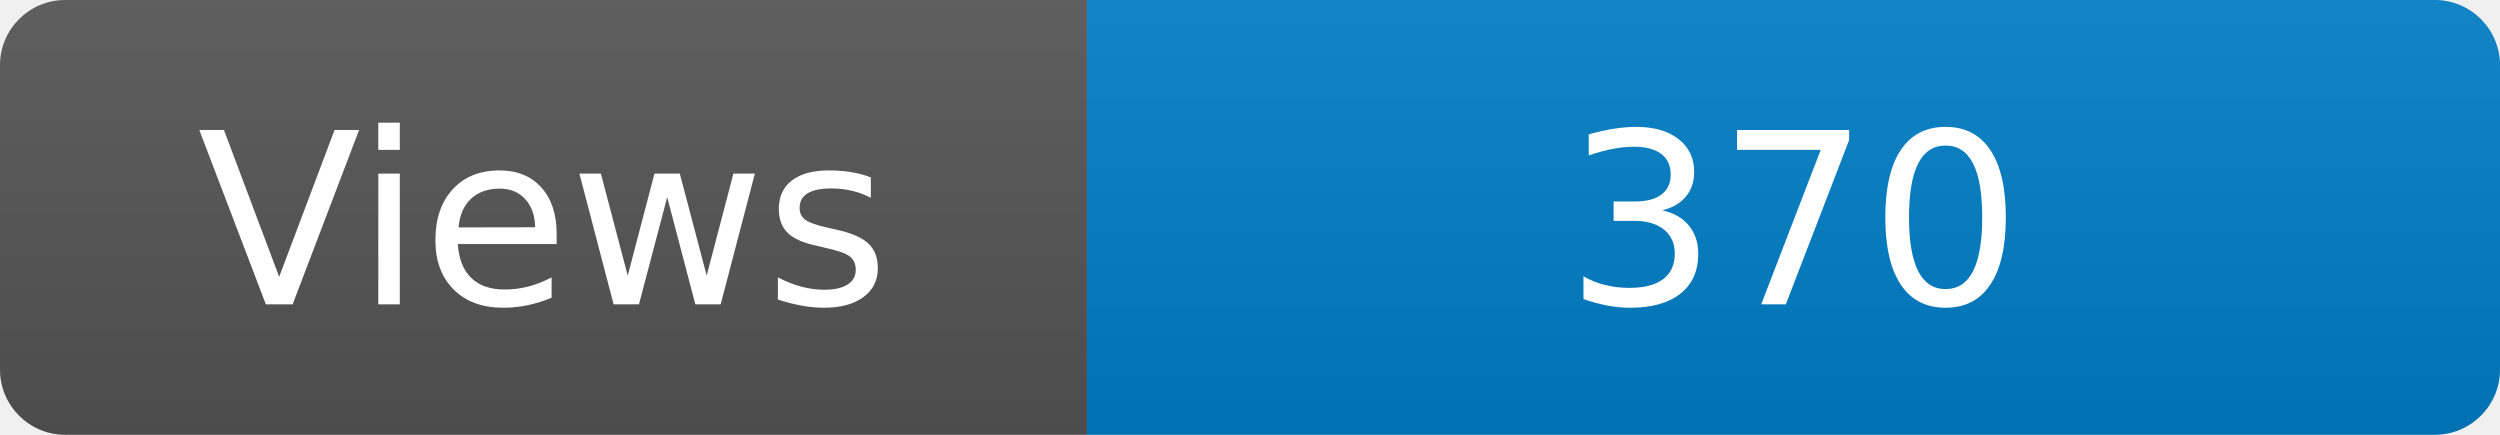
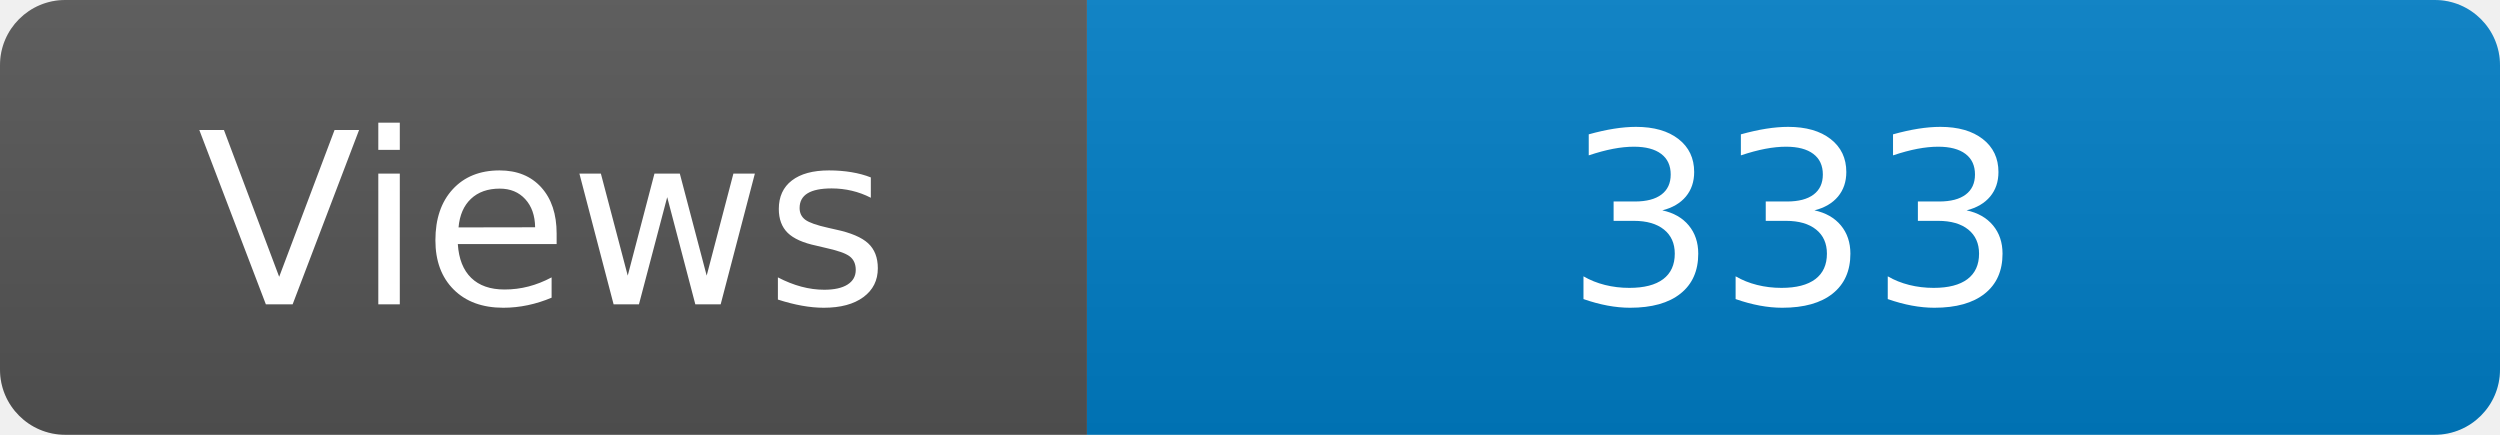
<svg xmlns="http://www.w3.org/2000/svg" width="115" height="20" role="img" aria-label="Maintained?: yes">
  <linearGradient id="s" x2="0" y2="100%">
    <stop offset="0" stop-color="#bbb" stop-opacity=".1" />
    <stop offset="1" stop-opacity=".1" />
  </linearGradient>
  <clipPath id="r">
    <rect width="115" height="20" rx="3" fill="#fff" />
  </clipPath>
  <g clip-path="url(#r)">
    <rect width="50" height="20" fill="#555" />
    <rect x="50" width="160" height="20" fill="#007ec6" />
    <rect width="115" height="20" fill="url(#s)" />
  </g>
  <g fill="#fff" text-anchor="middle" font-family="Verdana,Geneva,DejaVu Sans,sans-serif" font-size="110">
    <text x="250" y="140" transform="scale(.1)" fill="#fff">Views</text>
-     <text x="825" y="140" transform="scale(.1)" fill="#fff">370</text>
+     <text x="825" y="140" transform="scale(.1)" fill="#fff">333</text>
  </g>
</svg>
